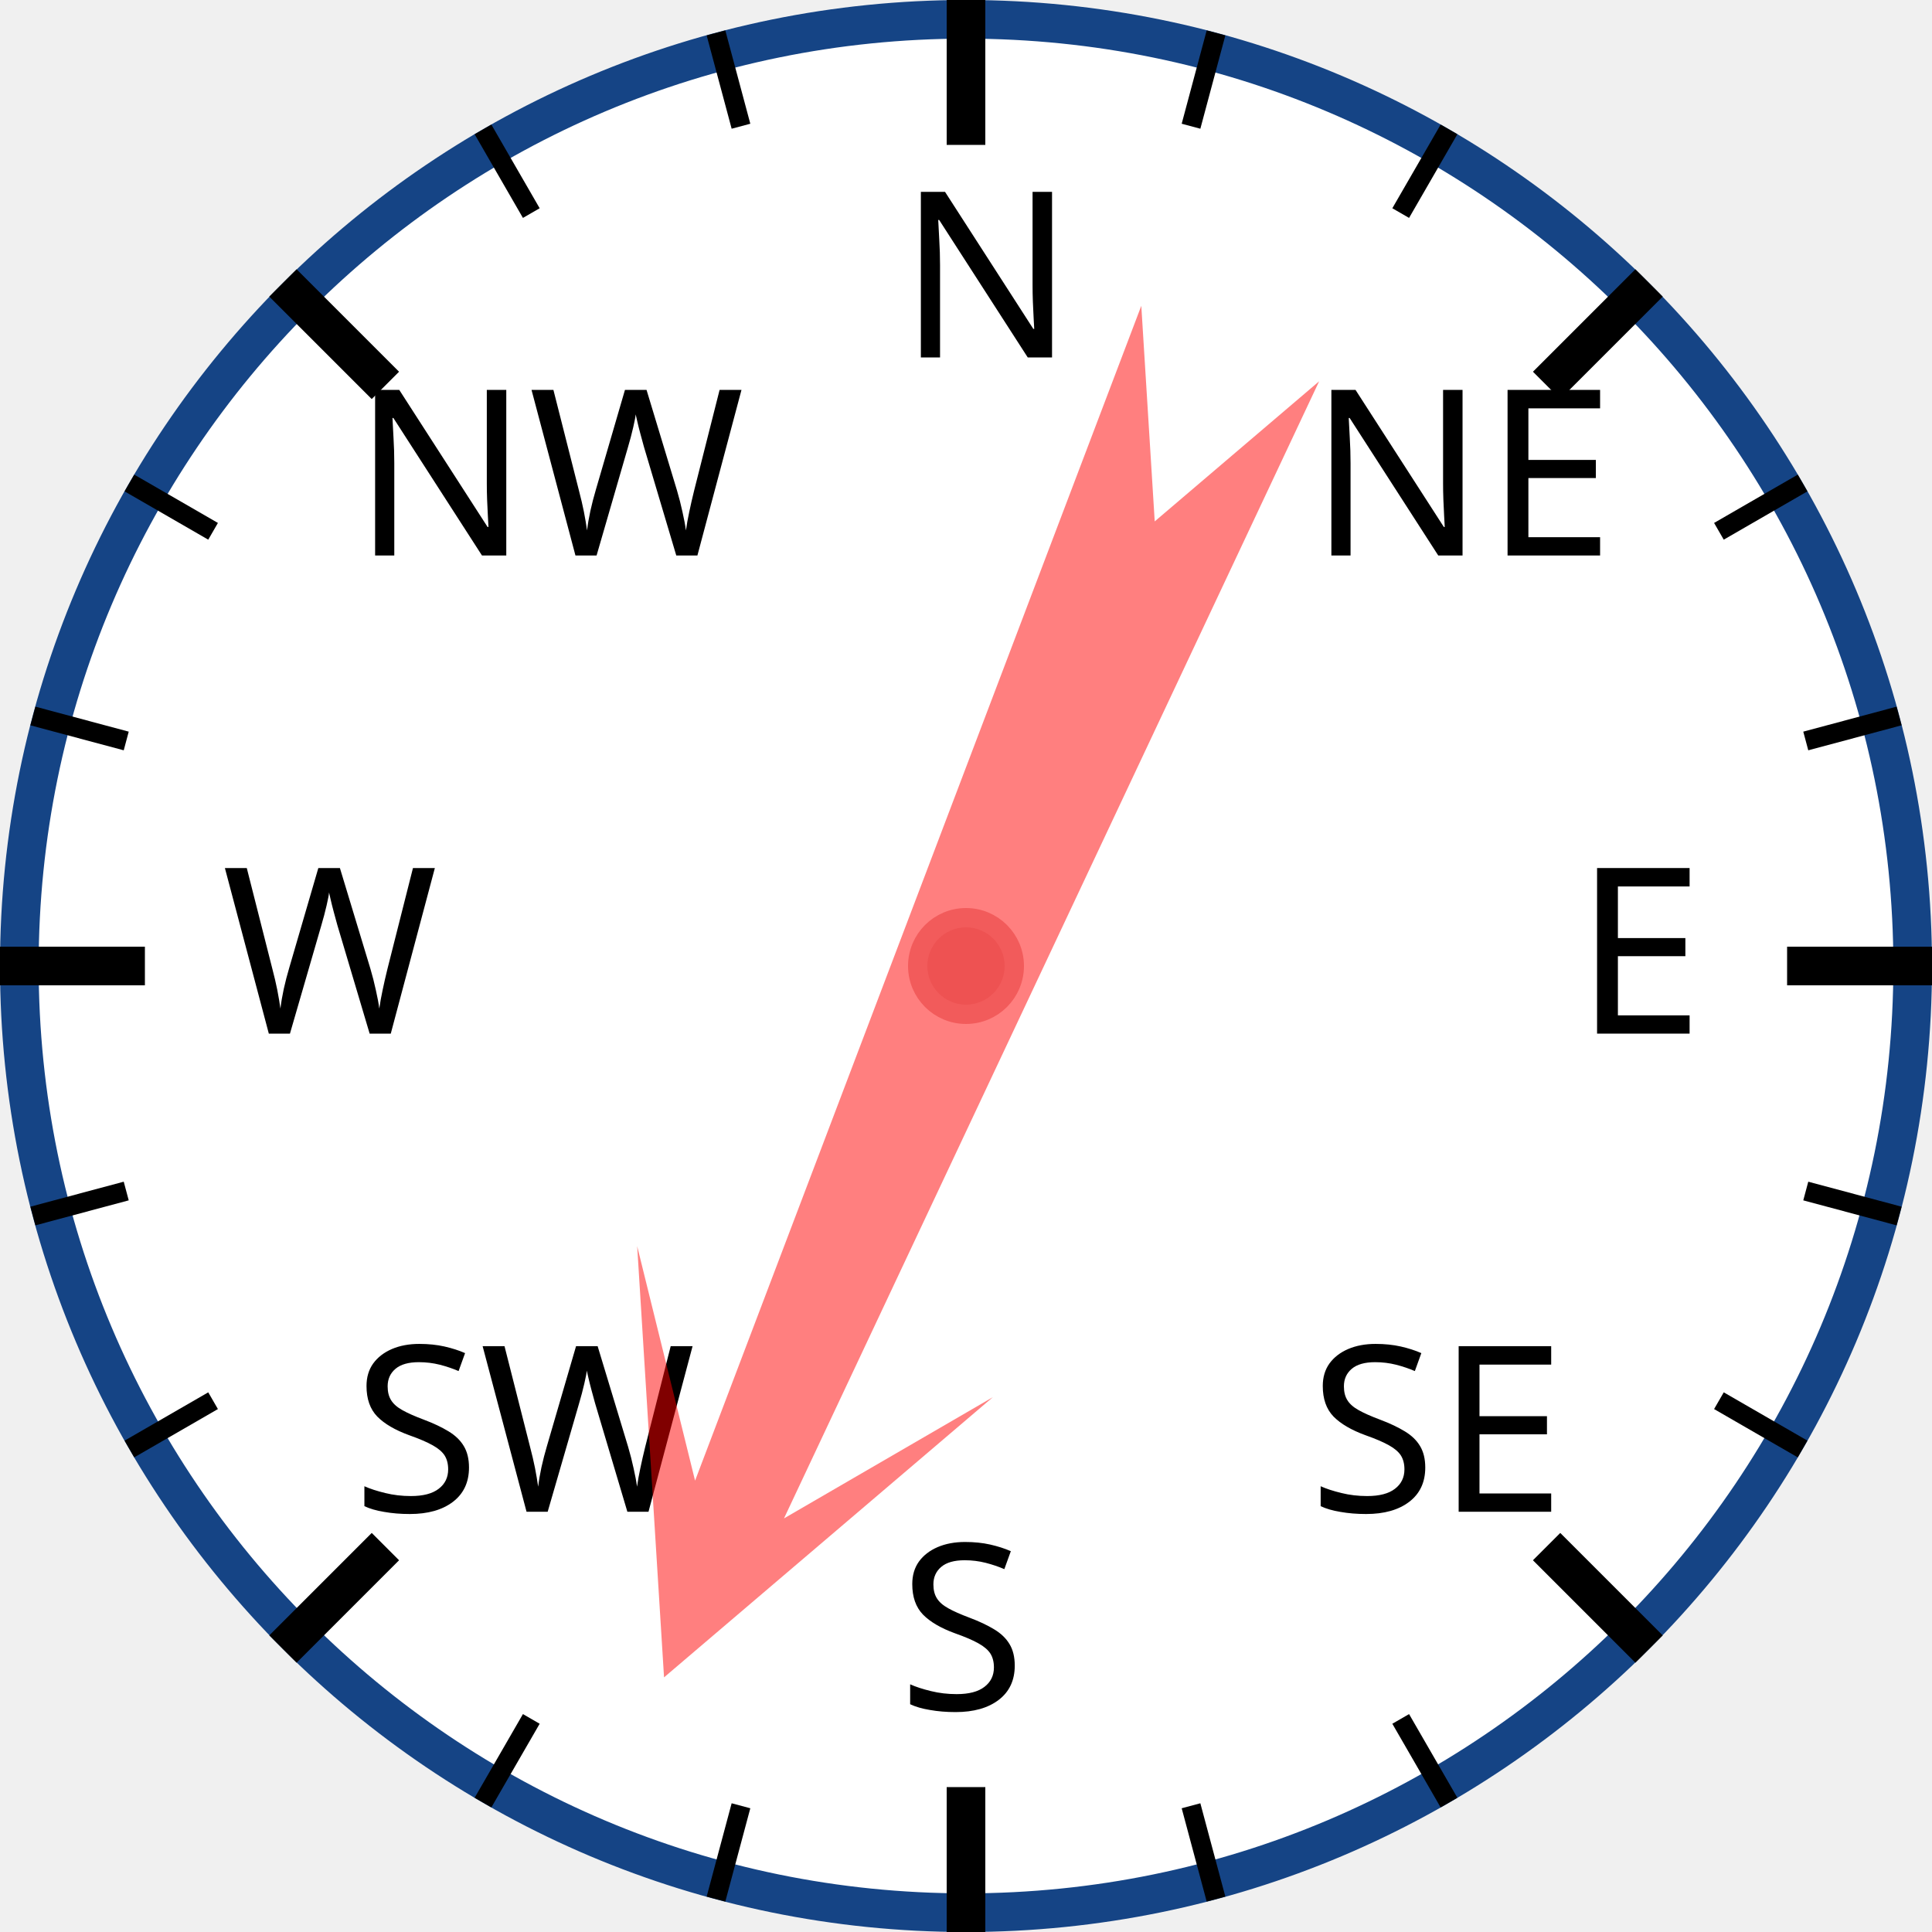
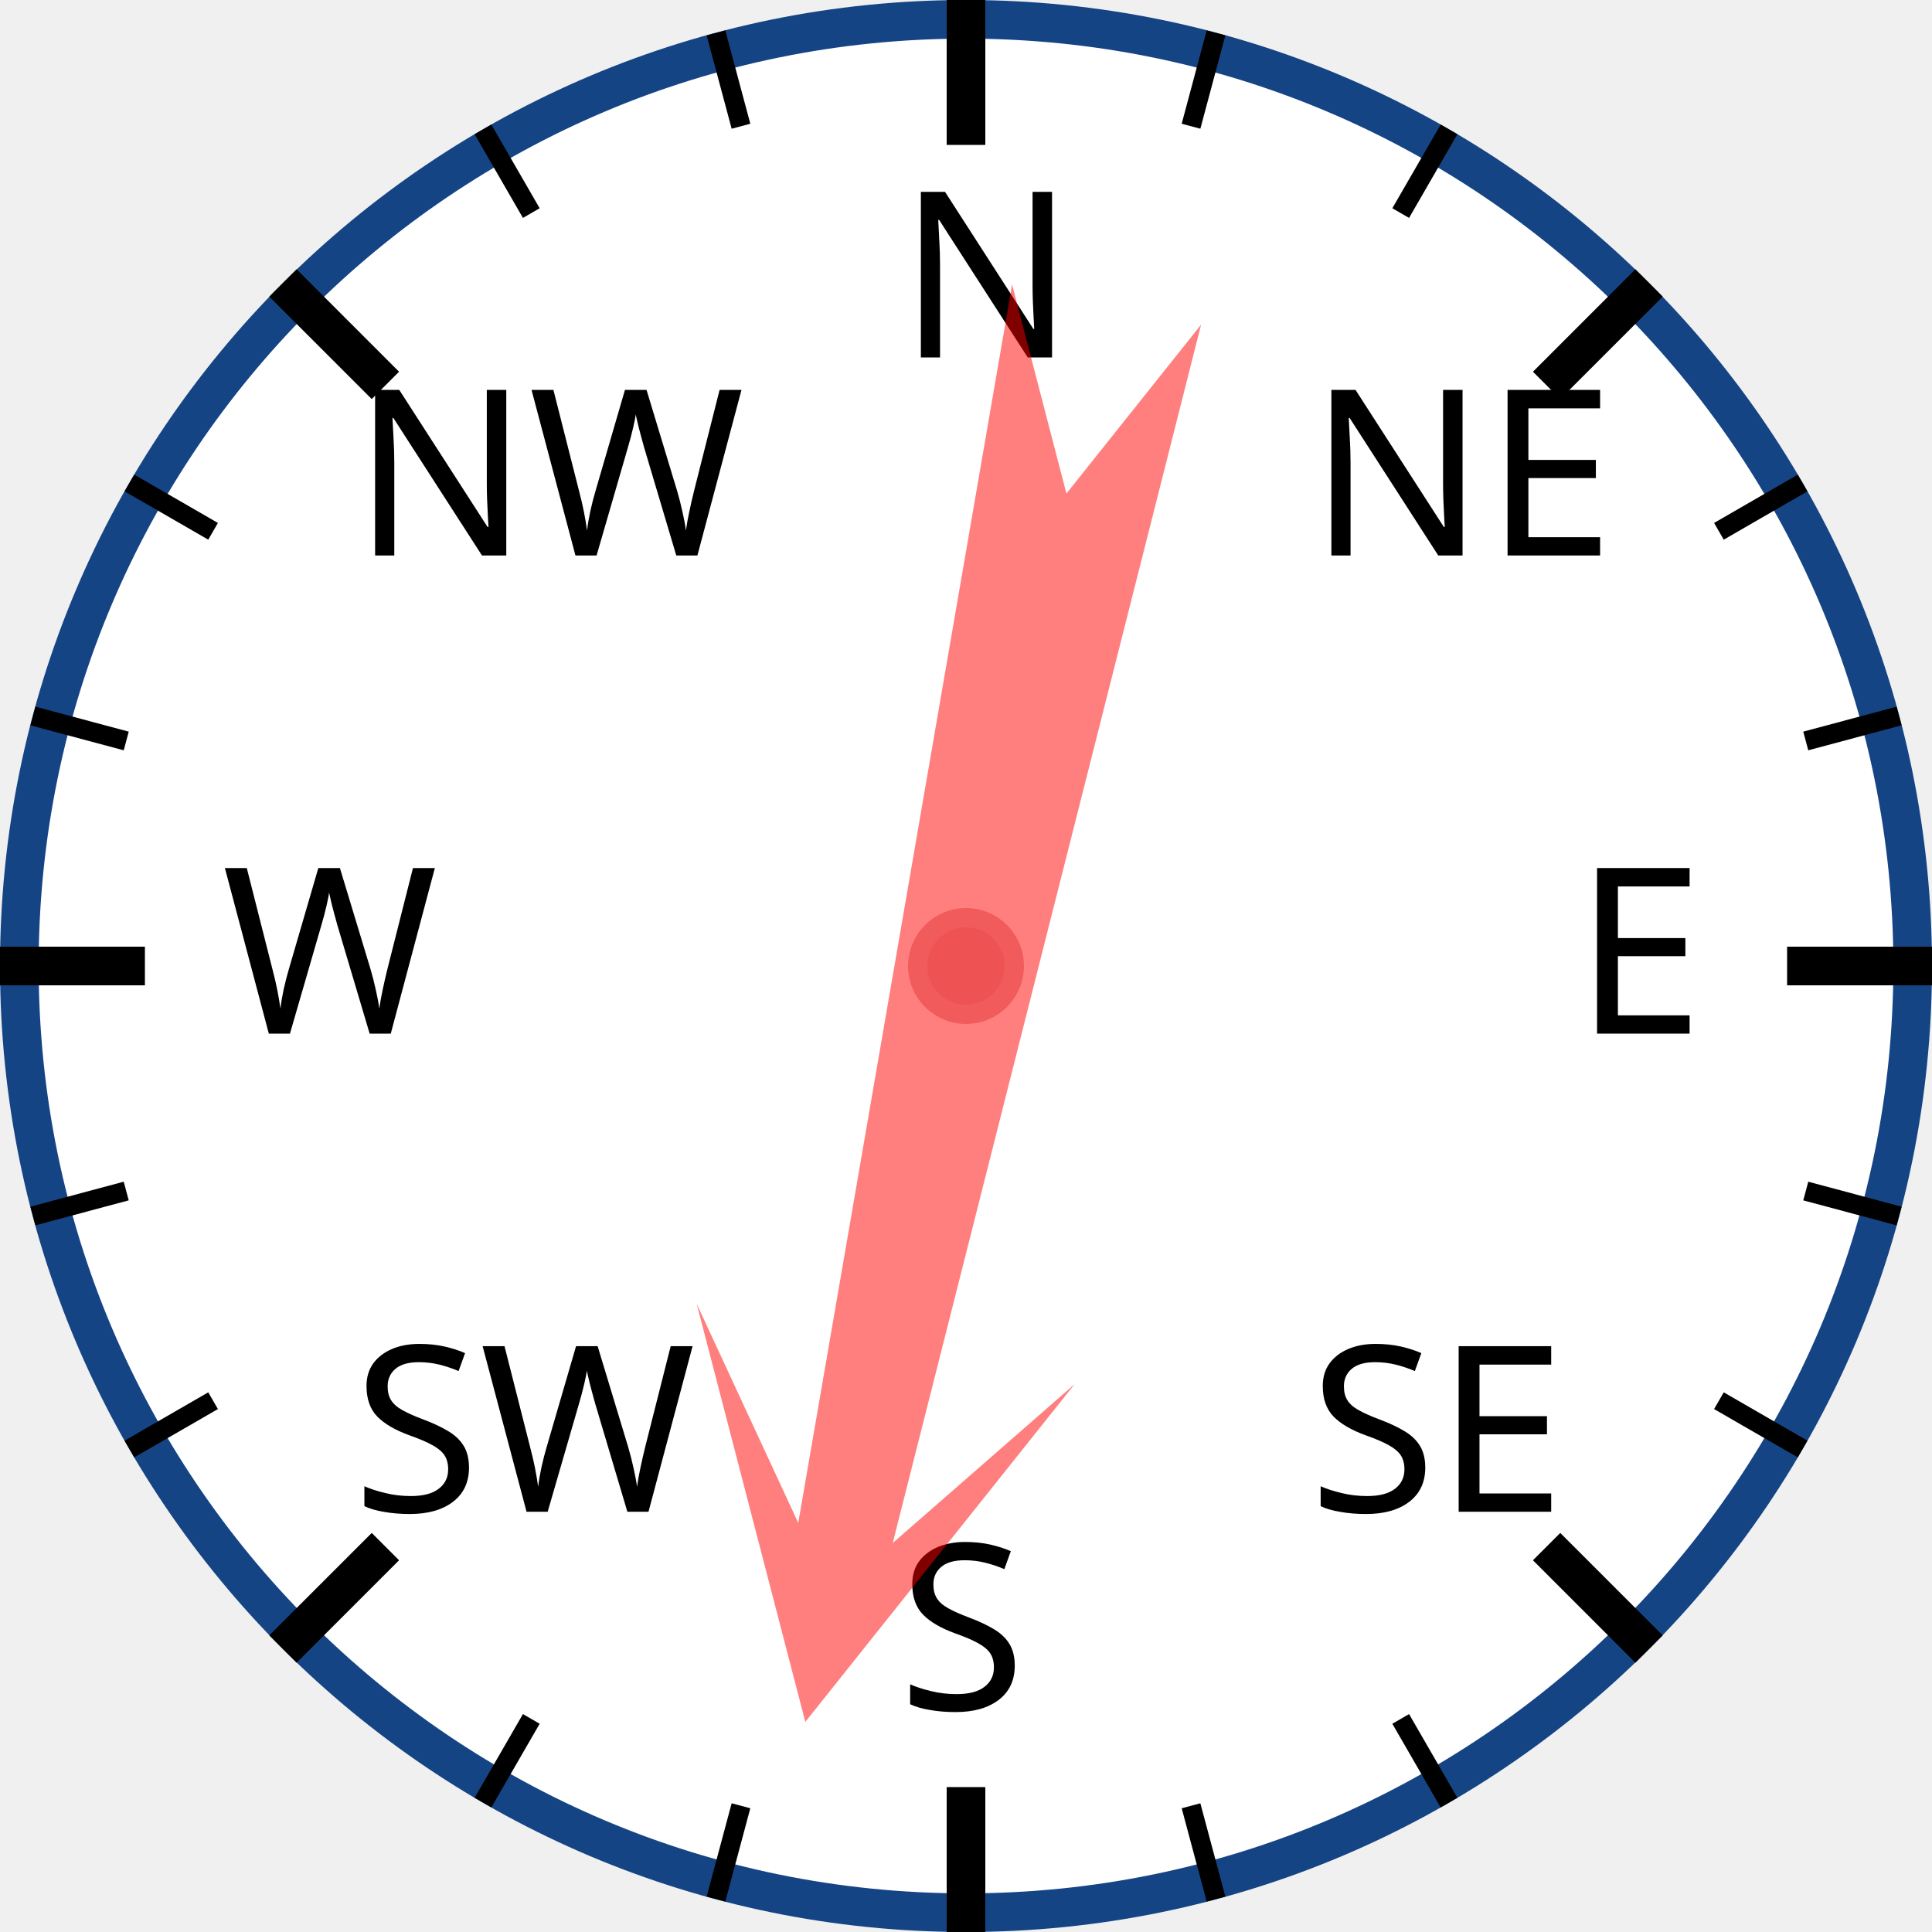
<svg xmlns="http://www.w3.org/2000/svg" width="120px" height="120px" viewBox="0 0 200 200">
  <circle cx="100" cy="100" r="98" style="fill: white; stroke: #154485; stroke-width: 4;" />
  <text x="93.0" y="37.0" style="font-family: sans-serif; font-size: 18pt;">N</text>
  <line x1="100.0" y1="0.0" x2="100.0" y2="15.0" style="stroke: black; stroke-width: 4;" />
  <line x1="74.118" y1="3.407" x2="76.706" y2="13.067" style="stroke: black; stroke-width: 2;" />
  <line x1="50" y1="13.397" x2="55" y2="22.058" style="stroke: black; stroke-width: 2;" />
  <text x="36.503" y="57.503" style="font-family: sans-serif; font-size: 18pt;">NW</text>
  <line x1="29.289" y1="29.289" x2="39.896" y2="39.896" style="stroke: black; stroke-width: 4;" />
  <line x1="13.397" y1="50" x2="22.058" y2="55" style="stroke: black; stroke-width: 2;" />
  <line x1="3.407" y1="74.118" x2="13.067" y2="76.706" style="stroke: black; stroke-width: 2;" />
  <text x="23.0" y="107.0" style="font-family: sans-serif; font-size: 18pt;">W</text>
  <line x1="0.0" y1="100.0" x2="15.0" y2="100.0" style="stroke: black; stroke-width: 4;" />
  <line x1="3.407" y1="125.882" x2="13.067" y2="123.294" style="stroke: black; stroke-width: 2;" />
  <line x1="13.397" y1="150" x2="22.058" y2="145" style="stroke: black; stroke-width: 2;" />
  <text x="36.503" y="156.497" style="font-family: sans-serif; font-size: 18pt;">SW</text>
  <line x1="29.289" y1="170.711" x2="39.896" y2="160.104" style="stroke: black; stroke-width: 4;" />
  <line x1="50" y1="186.603" x2="55" y2="177.942" style="stroke: black; stroke-width: 2;" />
  <line x1="74.118" y1="196.593" x2="76.706" y2="186.933" style="stroke: black; stroke-width: 2;" />
  <text x="93" y="177.0" style="font-family: sans-serif; font-size: 18pt;">S</text>
  <line x1="100" y1="200.0" x2="100" y2="185.0" style="stroke: black; stroke-width: 4;" />
  <line x1="125.882" y1="196.593" x2="123.294" y2="186.933" style="stroke: black; stroke-width: 2;" />
  <line x1="150.0" y1="186.603" x2="145.0" y2="177.942" style="stroke: black; stroke-width: 2;" />
  <text x="135.497" y="156.497" style="font-family: sans-serif; font-size: 18pt;">SE</text>
  <line x1="170.711" y1="170.711" x2="160.104" y2="160.104" style="stroke: black; stroke-width: 4;" />
  <line x1="186.603" y1="150" x2="177.942" y2="145" style="stroke: black; stroke-width: 2;" />
  <line x1="196.593" y1="125.882" x2="186.933" y2="123.294" style="stroke: black; stroke-width: 2;" />
  <text x="163.0" y="107" style="font-family: sans-serif; font-size: 18pt;">E</text>
  <line x1="200.0" y1="100" x2="185.0" y2="100" style="stroke: black; stroke-width: 4;" />
  <line x1="196.593" y1="74.118" x2="186.933" y2="76.706" style="stroke: black; stroke-width: 2;" />
  <line x1="186.603" y1="50" x2="177.942" y2="55" style="stroke: black; stroke-width: 2;" />
  <text x="135.497" y="57.503" style="font-family: sans-serif; font-size: 18pt;">NE</text>
  <line x1="170.711" y1="29.289" x2="160.104" y2="39.896" style="stroke: black; stroke-width: 4;" />
  <line x1="150" y1="13.397" x2="145" y2="22.058" style="stroke: black; stroke-width: 2;" />
  <line x1="125.882" y1="3.407" x2="123.294" y2="13.067" style="stroke: black; stroke-width: 2;" />
-   <polygon points="100 20 120 60 105 40 110 170 100 150 90 170 95 40 80 60" style="fill: red; fill-opacity: 0.5;" transform="rotate(203,100,100)" />
+   <polygon points="100 20 120 60 105 40 110 170 100 150 90 170 95 40 80 60" style="fill: red; fill-opacity: 0.5;" transform="rotate(192,100,100)" />
  <circle cx="100" cy="100" r="5" style="fill: #EE5252; stroke: #F25B5B; stroke-width: 2;" />
</svg>
